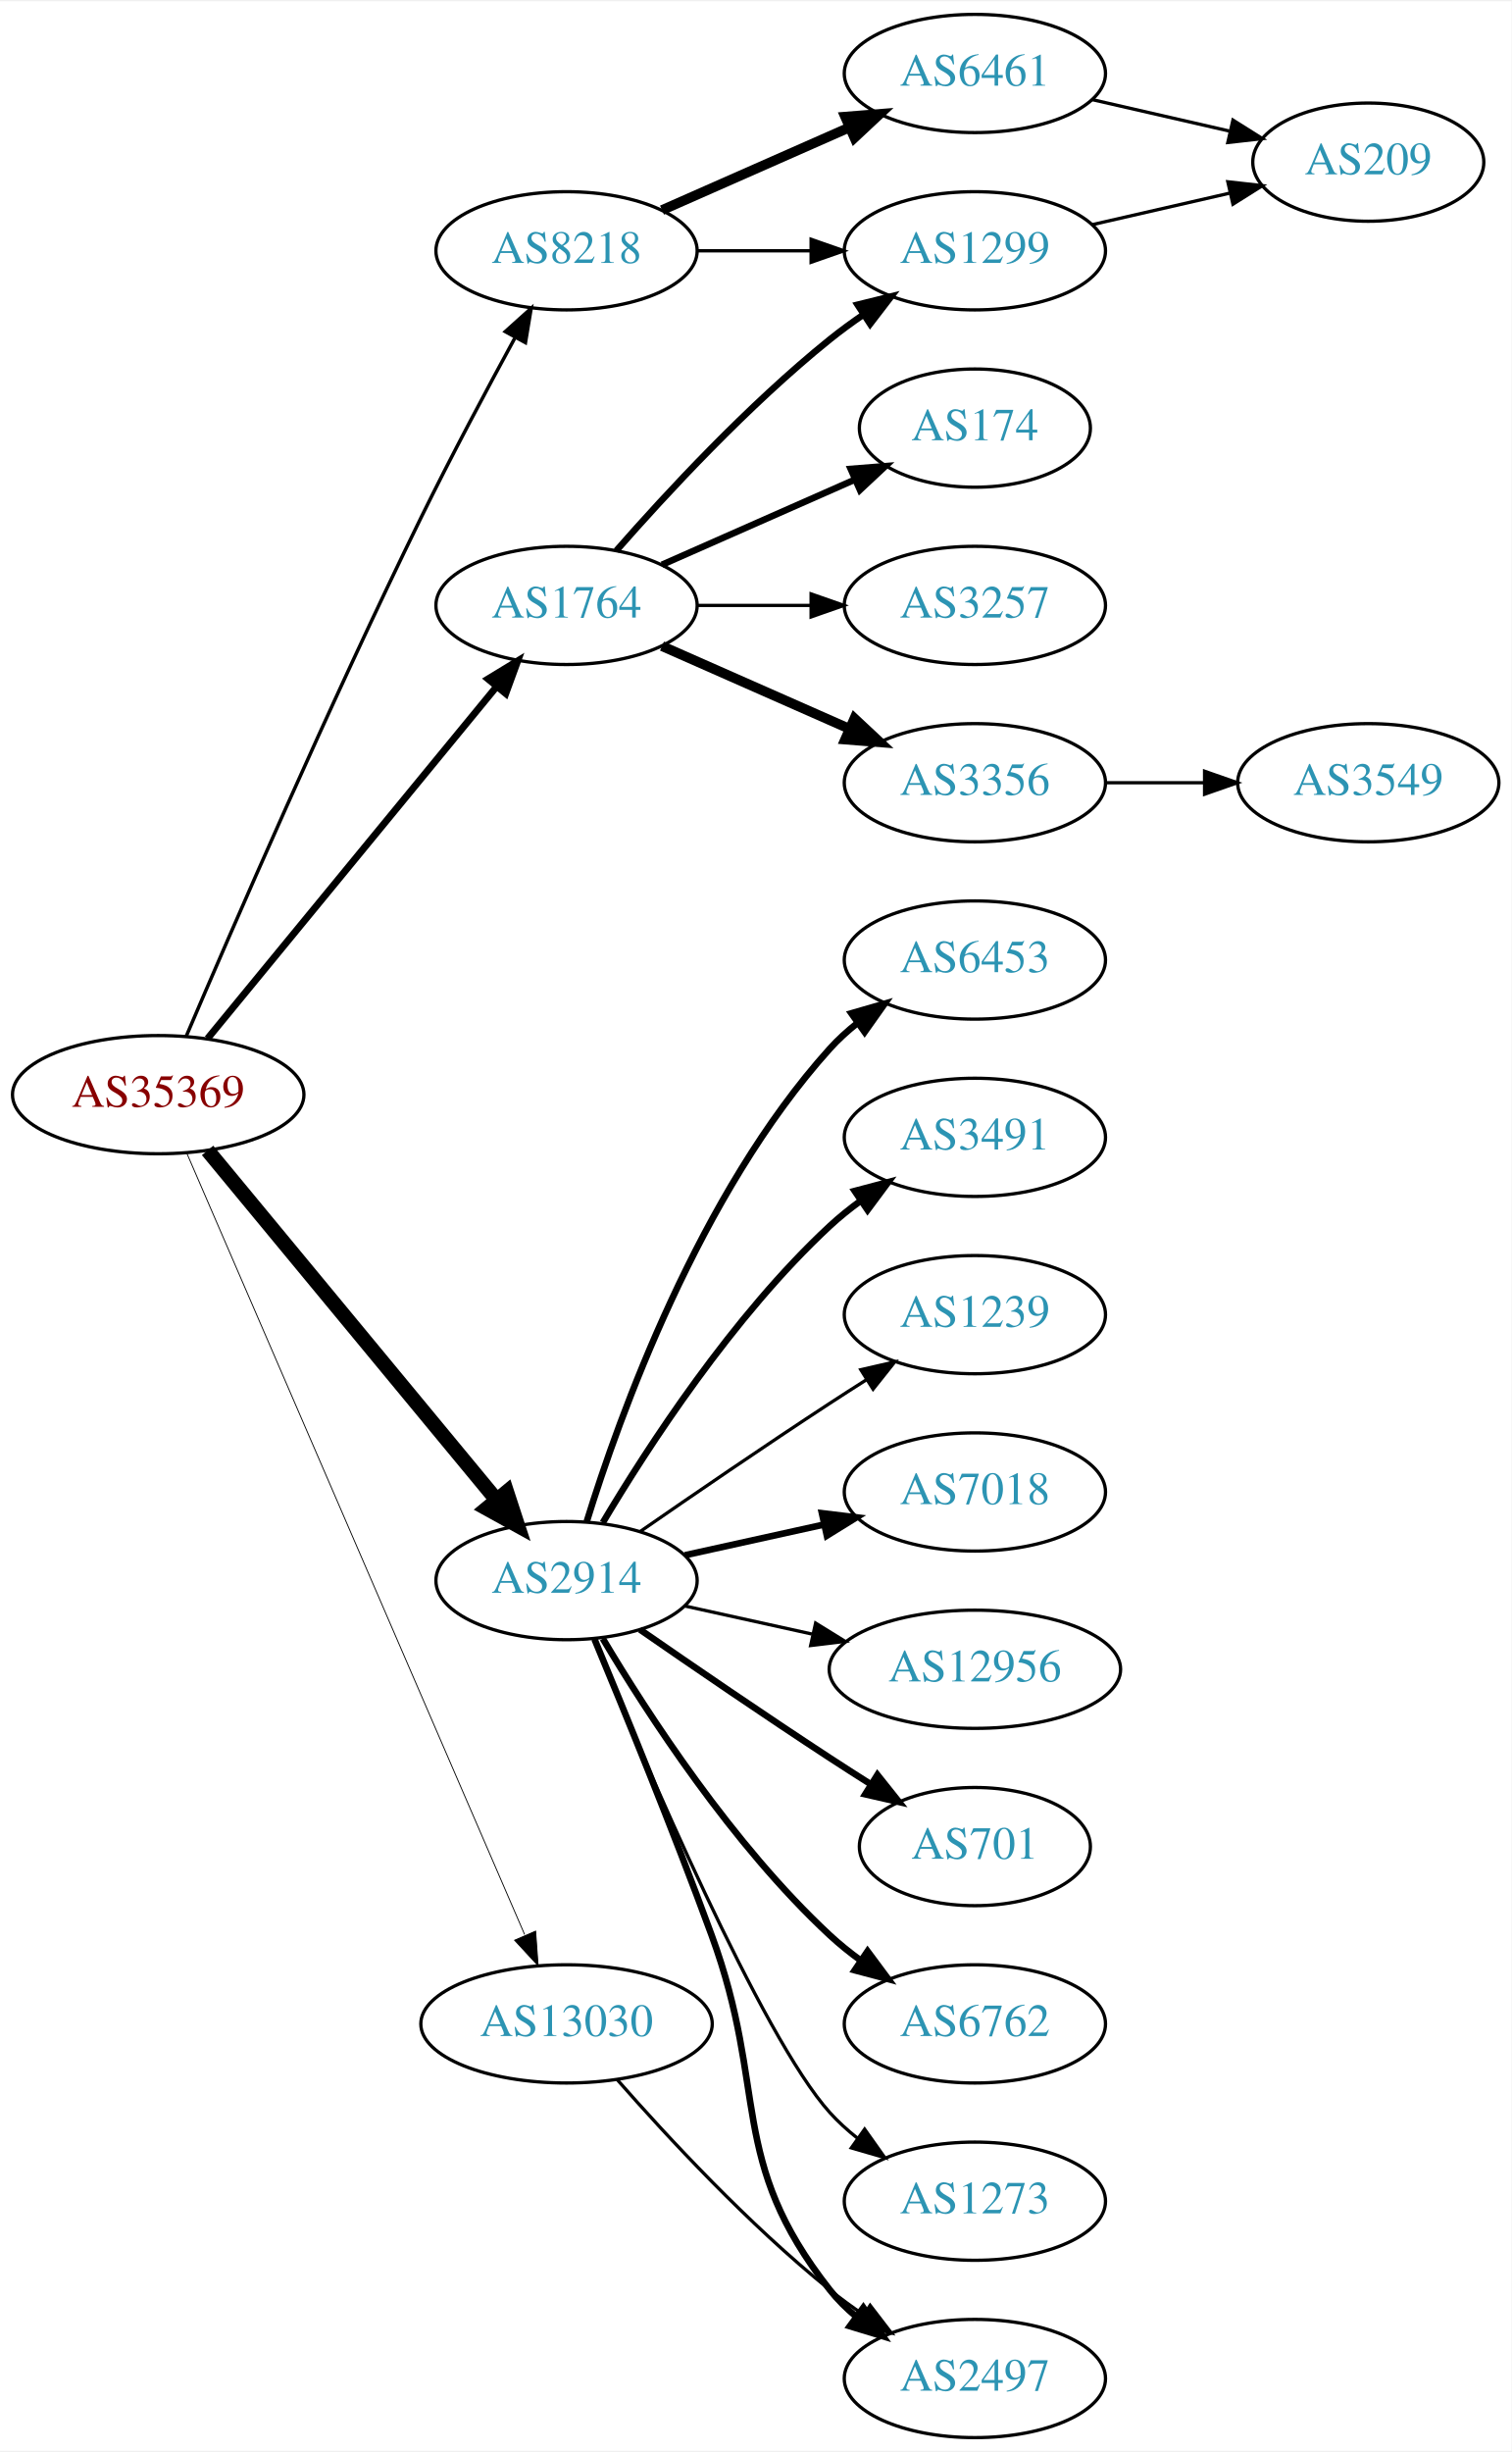
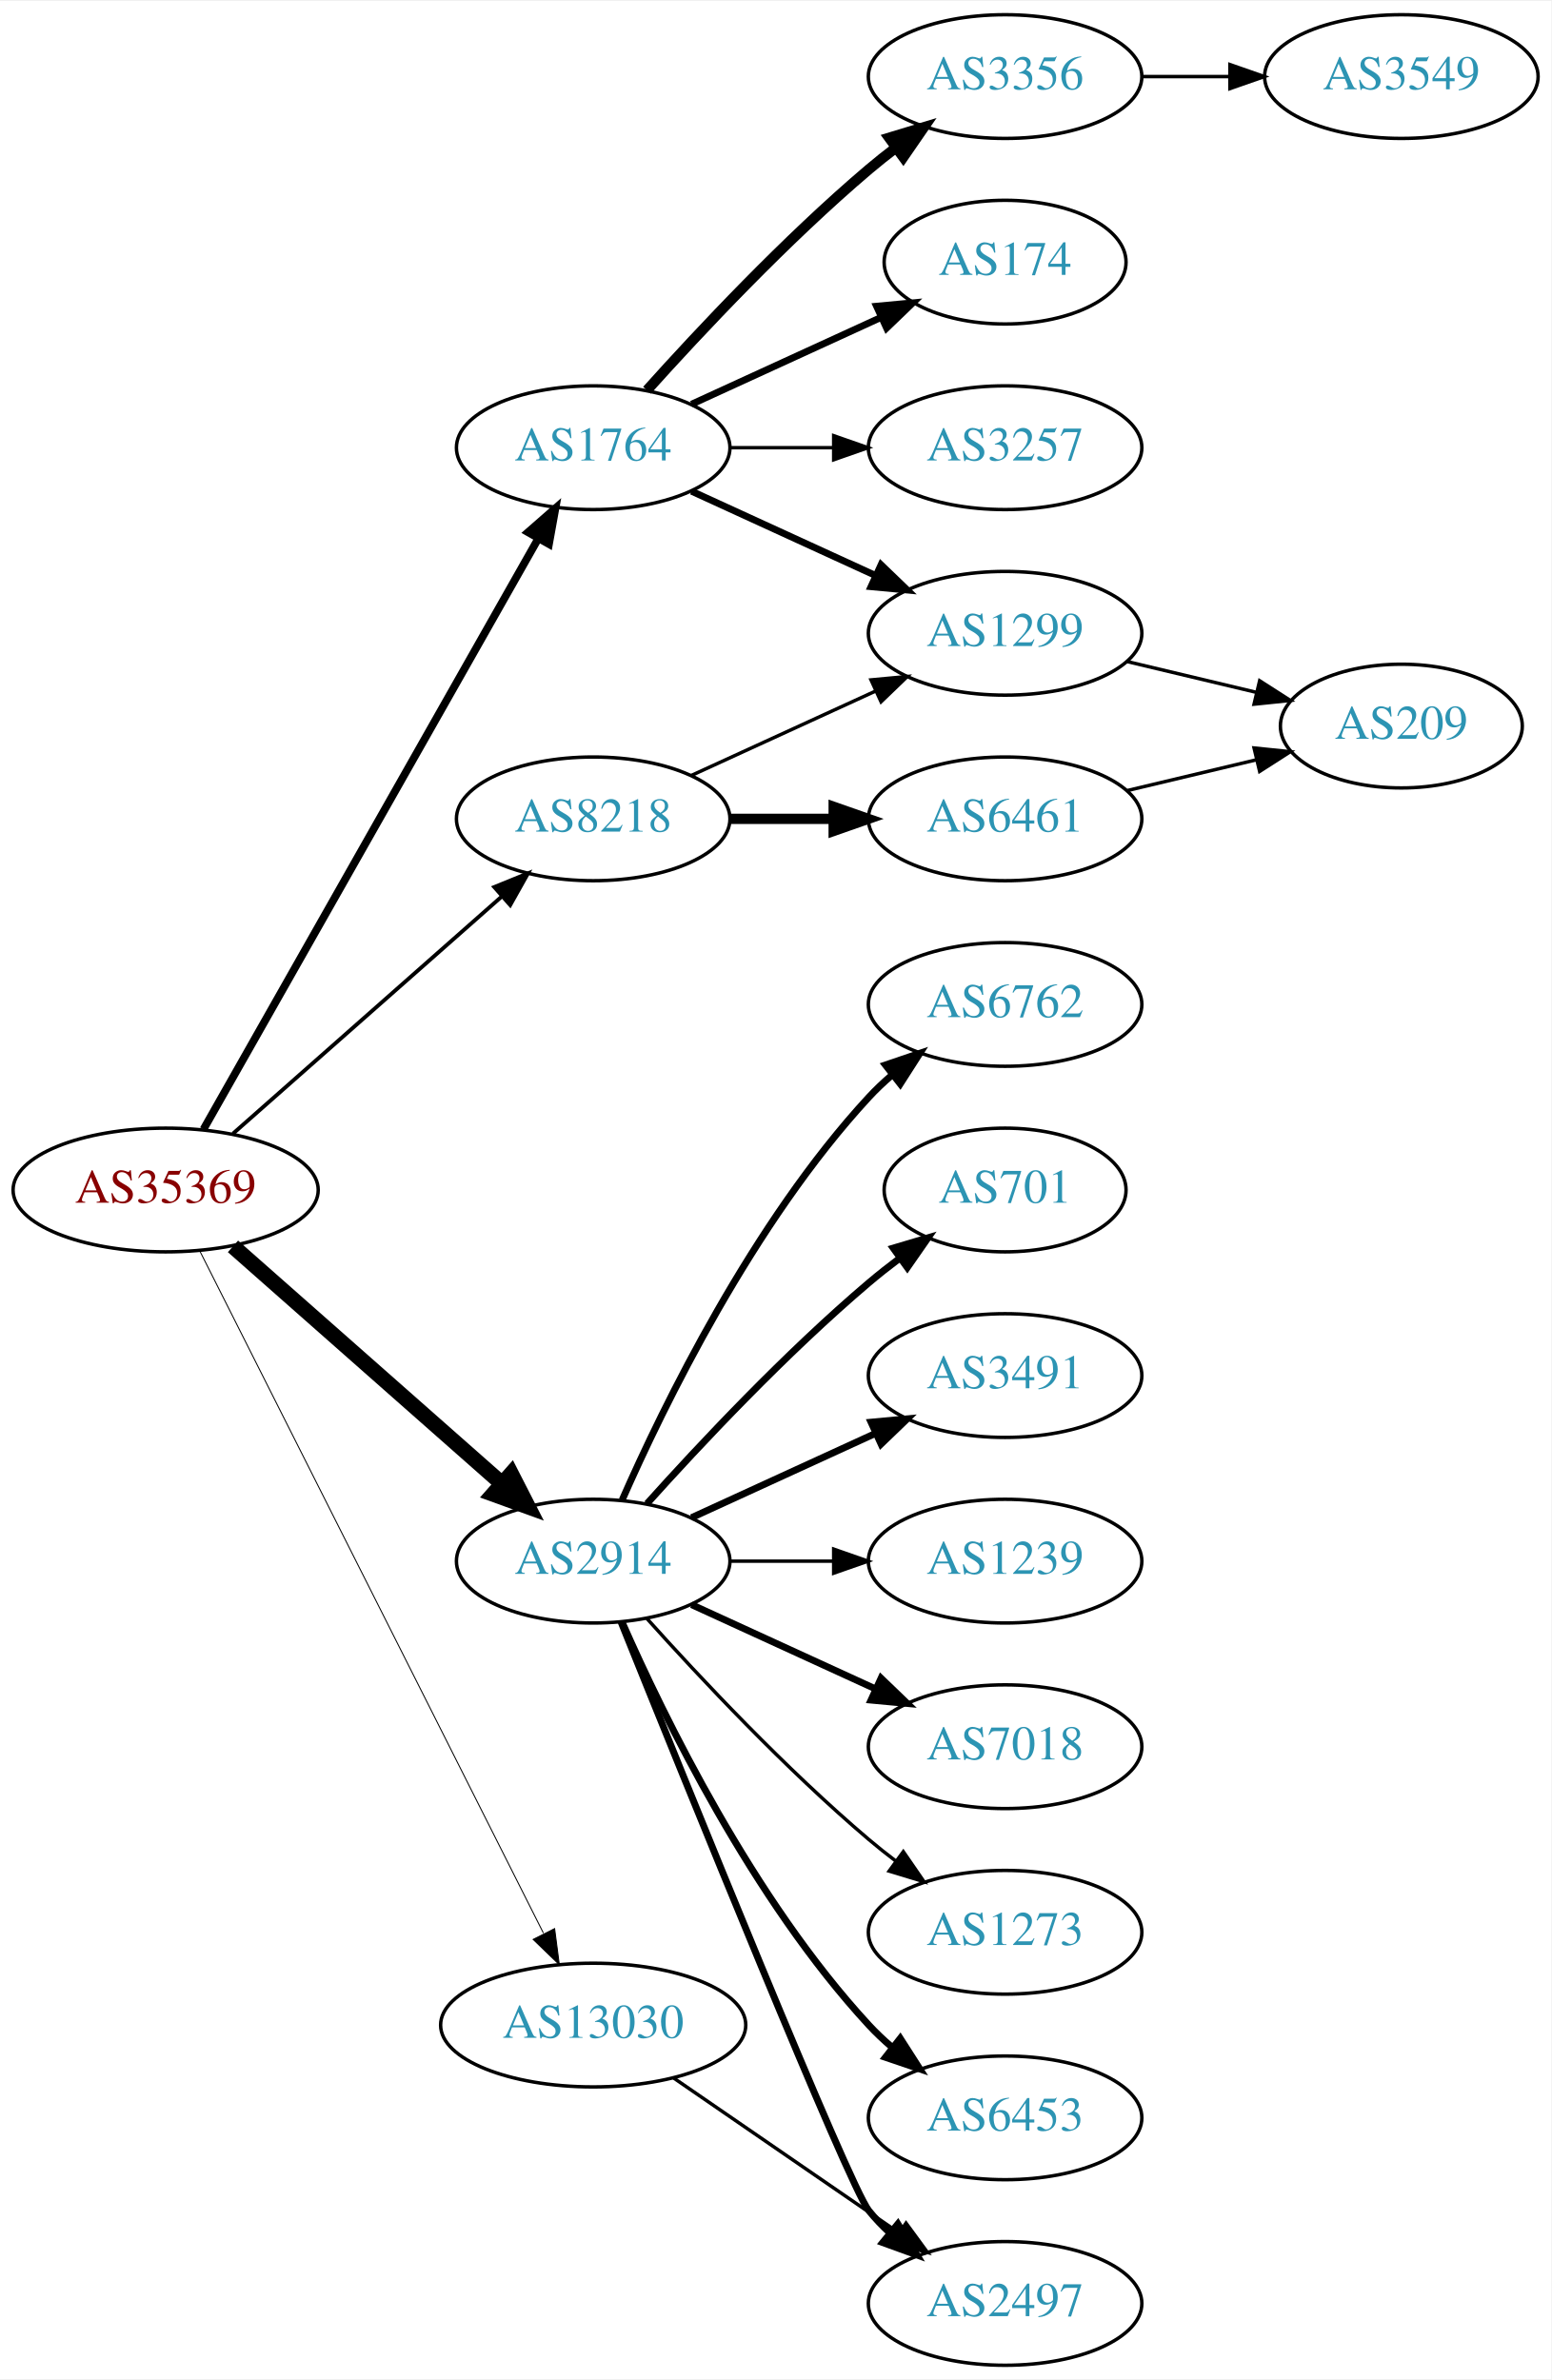
- <svg xmlns="http://www.w3.org/2000/svg" xmlns:xlink="http://www.w3.org/1999/xlink" width="460pt" height="746pt" viewBox="0.00 0.00 460.47 746.00">
-   <g id="graph0" class="graph" transform="scale(1 1) rotate(0) translate(4 742)">
-     <polygon fill="white" stroke="none" points="-4,4 -4,-742 456.469,-742 456.469,4 -4,4" />
+ <svg xmlns="http://www.w3.org/2000/svg" xmlns:xlink="http://www.w3.org/1999/xlink" width="451pt" height="692pt" viewBox="0.00 0.00 451.37 692.00">
+   <g id="graph0" class="graph" transform="scale(1 1) rotate(0) translate(4 688)">
+     <polygon fill="white" stroke="none" points="-4,4 -4,-688 447.37,-688 447.37,4 -4,4" />
    <g id="node1" class="node">
      <g id="a_node1">
        <a xlink:href="/asn/35369" xlink:title="AS35369 ~ LINZAG-TELEKOM-AS [AT]">
-           <ellipse fill="#ffffff" stroke="black" cx="44.196" cy="-409" rx="44.393" ry="18" />
-           <text text-anchor="middle" x="44.196" y="-405.3" font-family="Times,serif" font-size="14.00" fill="#880000">AS35369</text>
+           <ellipse fill="#ffffff" stroke="black" cx="44.196" cy="-342" rx="44.393" ry="18" />
+           <text text-anchor="middle" x="44.196" y="-338.3" font-family="Times,serif" font-size="14.00" fill="#880000">AS35369</text>
        </a>
      </g>
    </g>
    <g id="node2" class="node">
      <g id="a_node2">
        <a xlink:href="/asn/1764" xlink:title="AS1764 ~ NEXTLAYER-AS [AT]">
          <ellipse fill="#ffffff" stroke="black" cx="168.588" cy="-558" rx="39.794" ry="18" />
          <text text-anchor="middle" x="168.588" y="-554.3" font-family="Times,serif" font-size="14.00" fill="#2c94b3">AS1764</text>
        </a>
      </g>
    </g>
    <g id="edge1" class="edge">
-       <path fill="none" stroke="black" stroke-width="2.118" d="M59.236,-426.092C80.816,-452.364 122.247,-502.802 147.155,-533.125" />
-       <polygon fill="black" stroke="black" stroke-width="2.118" points="144.66,-535.601 153.712,-541.107 150.069,-531.158 144.66,-535.601" />
+       <path fill="none" stroke="black" stroke-width="2.25" d="M55.212,-359.676C76.692,-397.584 127.285,-486.873 152.606,-531.559" />
+       <polygon fill="black" stroke="black" stroke-width="2.25" points="149.631,-533.408 157.606,-540.383 155.721,-529.957 149.631,-533.408" />
    </g>
    <g id="node3" class="node">
      <g id="a_node3">
        <a xlink:href="/asn/2914" xlink:title="AS2914 ~ NTT America, Inc. [US]">
-           <ellipse fill="#ffffff" stroke="black" cx="168.588" cy="-261" rx="39.794" ry="18" />
-           <text text-anchor="middle" x="168.588" y="-257.3" font-family="Times,serif" font-size="14.00" fill="#2c94b3">AS2914</text>
+           <ellipse fill="#ffffff" stroke="black" cx="168.588" cy="-234" rx="39.794" ry="18" />
+           <text text-anchor="middle" x="168.588" y="-230.3" font-family="Times,serif" font-size="14.00" fill="#2c94b3">AS2914</text>
        </a>
      </g>
    </g>
    <g id="edge2" class="edge">
-       <path fill="none" stroke="black" stroke-width="4.5" d="M59.236,-392.023C80.816,-365.927 122.247,-315.827 147.155,-285.708" />
-       <polygon fill="black" stroke="black" stroke-width="4.5" points="150.373,-287.995 153.712,-277.779 144.305,-282.976 150.373,-287.995" />
+       <path fill="none" stroke="black" stroke-width="4.5" d="M63.785,-325.597C84.602,-307.228 118.478,-277.335 141.838,-256.722" />
+       <polygon fill="black" stroke="black" stroke-width="4.5" points="144.73,-259.421 149.623,-249.852 139.52,-253.516 144.73,-259.421" />
    </g>
    <g id="node4" class="node">
      <g id="a_node4">
        <a xlink:href="/asn/8218" xlink:title="AS8218 ~ legacy Neotelecoms [FR]">
-           <ellipse fill="#ffffff" stroke="black" cx="168.588" cy="-666" rx="39.794" ry="18" />
-           <text text-anchor="middle" x="168.588" y="-662.3" font-family="Times,serif" font-size="14.00" fill="#2c94b3">AS8218</text>
+           <ellipse fill="#ffffff" stroke="black" cx="168.588" cy="-450" rx="39.794" ry="18" />
+           <text text-anchor="middle" x="168.588" y="-446.3" font-family="Times,serif" font-size="14.00" fill="#2c94b3">AS8218</text>
        </a>
      </g>
    </g>
    <g id="edge3" class="edge">
-       <path fill="none" stroke="black" stroke-width="1.059" d="M52.679,-426.668C66.301,-458.585 96.336,-527.853 124.392,-585 133.407,-603.363 144.242,-623.676 152.805,-639.366" />
-       <polygon fill="black" stroke="black" stroke-width="1.059" points="149.927,-641.396 157.806,-648.479 156.063,-638.029 149.927,-641.396" />
+       <path fill="none" stroke="black" stroke-width="1.125" d="M63.785,-358.403C84.602,-376.772 118.478,-406.665 141.838,-427.278" />
+       <polygon fill="black" stroke="black" stroke-width="1.125" points="139.809,-430.156 149.623,-434.148 144.441,-424.907 139.809,-430.156" />
    </g>
    <g id="node5" class="node">
      <g id="a_node5">
        <a xlink:href="/asn/13030" xlink:title="AS13030 ~ Init7 (Switzerland) Ltd. [CH]">
-           <ellipse fill="#ffffff" stroke="black" cx="168.588" cy="-126" rx="44.393" ry="18" />
-           <text text-anchor="middle" x="168.588" y="-122.3" font-family="Times,serif" font-size="14.00" fill="#2c94b3">AS13030</text>
+           <ellipse fill="#ffffff" stroke="black" cx="168.588" cy="-99" rx="44.393" ry="18" />
+           <text text-anchor="middle" x="168.588" y="-95.3" font-family="Times,serif" font-size="14.00" fill="#2c94b3">AS13030</text>
        </a>
      </g>
    </g>
    <g id="edge4" class="edge">
-       <path fill="none" stroke="black" stroke-width="0.265" d="M52.852,-391.297C73.587,-343.353 130.94,-210.741 155.82,-153.212" />
-       <polygon fill="black" stroke="black" stroke-width="0.265" points="159.178,-154.264 159.935,-143.696 152.753,-151.485 159.178,-154.264" />
+       <path fill="none" stroke="black" stroke-width="0.281" d="M54.196,-324.132C75.467,-281.899 128.942,-175.728 154.104,-125.773" />
+       <polygon fill="black" stroke="black" stroke-width="0.281" points="157.368,-127.072 158.74,-116.567 151.116,-123.924 157.368,-127.072" />
    </g>
    <g id="node6" class="node">
      <g id="a_node6">
        <a xlink:href="/asn/174" xlink:title="AS174 ~ Cogent Communications [US]">
-           <ellipse fill="#ffffff" stroke="black" cx="292.98" cy="-612" rx="35.194" ry="18" />
-           <text text-anchor="middle" x="292.98" y="-608.3" font-family="Times,serif" font-size="14.00" fill="#2c94b3">AS174</text>
+           <ellipse fill="#ffffff" stroke="black" cx="288.431" cy="-612" rx="35.194" ry="18" />
+           <text text-anchor="middle" x="288.431" y="-608.3" font-family="Times,serif" font-size="14.00" fill="#2c94b3">AS174</text>
        </a>
      </g>
    </g>
    <g id="edge5" class="edge">
-       <path fill="none" stroke="black" stroke-width="2" d="M197.667,-570.389C215.096,-578.078 237.653,-588.031 256.337,-596.274" />
-       <polygon fill="black" stroke="black" stroke-width="2" points="255.145,-599.573 265.707,-600.408 257.97,-593.169 255.145,-599.573" />
+       <path fill="none" stroke="black" stroke-width="2" d="M197.217,-570.661C213.633,-578.183 234.615,-587.798 252.212,-595.861" />
+       <polygon fill="black" stroke="black" stroke-width="2" points="251.04,-599.174 261.589,-600.158 253.956,-592.811 251.04,-599.174" />
    </g>
    <g id="node7" class="node">
      <g id="a_node7">
-         <a xlink:href="/asn/1299" xlink:title="AS1299 ~ Telia Carrier [EU]">
-           <ellipse fill="#ffffff" stroke="black" cx="292.98" cy="-666" rx="39.794" ry="18" />
-           <text text-anchor="middle" x="292.98" y="-662.3" font-family="Times,serif" font-size="14.00" fill="#2c94b3">AS1299</text>
+         <a xlink:href="/asn/3257" xlink:title="AS3257 ~ GTT [DE]">
+           <ellipse fill="#ffffff" stroke="black" cx="288.431" cy="-558" rx="39.794" ry="18" />
+           <text text-anchor="middle" x="288.431" y="-554.3" font-family="Times,serif" font-size="14.00" fill="#2c94b3">AS3257</text>
        </a>
      </g>
    </g>
    <g id="edge6" class="edge">
-       <path fill="none" stroke="black" stroke-width="2" d="M183.74,-574.663C198.842,-591.894 223.963,-619.024 248.784,-639 252.04,-641.62 255.565,-644.192 259.149,-646.646" />
-       <polygon fill="black" stroke="black" stroke-width="2" points="257.237,-649.577 267.522,-652.121 261.068,-643.719 257.237,-649.577" />
+       <path fill="none" stroke="black" d="M208.501,-558C218.054,-558 228.404,-558 238.367,-558" />
+       <polygon fill="black" stroke="black" points="238.559,-561.5 248.559,-558 238.559,-554.5 238.559,-561.5" />
    </g>
    <g id="node8" class="node">
      <g id="a_node8">
-         <a xlink:href="/asn/3257" xlink:title="AS3257 ~ GTT [DE]">
-           <ellipse fill="#ffffff" stroke="black" cx="292.98" cy="-558" rx="39.794" ry="18" />
-           <text text-anchor="middle" x="292.98" y="-554.3" font-family="Times,serif" font-size="14.00" fill="#2c94b3">AS3257</text>
+         <a xlink:href="/asn/1299" xlink:title="AS1299 ~ Telia Carrier [EU]">
+           <ellipse fill="#ffffff" stroke="black" cx="288.431" cy="-504" rx="39.794" ry="18" />
+           <text text-anchor="middle" x="288.431" y="-500.3" font-family="Times,serif" font-size="14.00" fill="#2c94b3">AS1299</text>
        </a>
      </g>
    </g>
    <g id="edge7" class="edge">
-       <path fill="none" stroke="black" d="M208.314,-558C219.252,-558 231.303,-558 242.769,-558" />
-       <polygon fill="black" stroke="black" points="243.087,-561.5 253.087,-558 243.087,-554.5 243.087,-561.5" />
+       <path fill="none" stroke="black" stroke-width="2" d="M197.217,-545.339C213.174,-538.027 233.445,-528.739 250.727,-520.819" />
+       <polygon fill="black" stroke="black" stroke-width="2" points="252.342,-523.929 259.975,-516.581 249.426,-517.565 252.342,-523.929" />
    </g>
    <g id="node9" class="node">
      <g id="a_node9">
        <a xlink:href="/asn/3356" xlink:title="AS3356 ~ Level 3 Parent, LLC [US]">
-           <ellipse fill="#ffffff" stroke="black" cx="292.98" cy="-504" rx="39.794" ry="18" />
-           <text text-anchor="middle" x="292.98" y="-500.3" font-family="Times,serif" font-size="14.00" fill="#2c94b3">AS3356</text>
+           <ellipse fill="#ffffff" stroke="black" cx="288.431" cy="-666" rx="39.794" ry="18" />
+           <text text-anchor="middle" x="288.431" y="-662.3" font-family="Times,serif" font-size="14.00" fill="#2c94b3">AS3356</text>
        </a>
      </g>
    </g>
    <g id="edge8" class="edge">
-       <path fill="none" stroke="black" stroke-width="3" d="M197.667,-545.611C214.615,-538.134 236.413,-528.517 254.782,-520.412" />
-       <polygon fill="black" stroke="black" stroke-width="3" points="256.296,-523.57 264.032,-516.331 253.47,-517.166 256.296,-523.57" />
+       <path fill="none" stroke="black" stroke-width="3" d="M184.234,-574.725C199.535,-591.765 224.632,-618.523 248.784,-639 251.281,-641.117 253.942,-643.232 256.653,-645.293" />
+       <polygon fill="black" stroke="black" stroke-width="3" points="254.69,-648.194 264.83,-651.266 258.819,-642.541 254.69,-648.194" />
    </g>
    <g id="node11" class="node">
      <g id="a_node11">
        <a xlink:href="/asn/6453" xlink:title="AS6453 ~ TATA COMMUNICATIONS (AMERICA) INC [US]">
-           <ellipse fill="#ffffff" stroke="black" cx="292.98" cy="-450" rx="39.794" ry="18" />
-           <text text-anchor="middle" x="292.98" y="-446.3" font-family="Times,serif" font-size="14.00" fill="#2c94b3">AS6453</text>
+           <ellipse fill="#ffffff" stroke="black" cx="288.431" cy="-72" rx="39.794" ry="18" />
+           <text text-anchor="middle" x="288.431" y="-68.3" font-family="Times,serif" font-size="14.00" fill="#2c94b3">AS6453</text>
        </a>
      </g>
    </g>
    <g id="edge10" class="edge">
-       <path fill="none" stroke="black" stroke-width="2" d="M174.726,-278.94C184.629,-310.979 208.966,-378.812 248.784,-423 251.3,-425.792 254.172,-428.401 257.211,-430.812" />
-       <polygon fill="black" stroke="black" stroke-width="2" points="255.34,-433.776 265.519,-436.715 259.394,-428.07 255.34,-433.776" />
+       <path fill="none" stroke="black" stroke-width="2" d="M177.004,-216.239C189.072,-188.817 215.044,-135.527 248.784,-99 250.815,-96.802 253.054,-94.681 255.4,-92.66" />
+       <polygon fill="black" stroke="black" stroke-width="2" points="257.927,-95.126 263.644,-86.206 253.612,-89.614 257.927,-95.126" />
    </g>
    <g id="node12" class="node">
      <g id="a_node12">
-         <a xlink:href="/asn/3491" xlink:title="AS3491 ~ PCCW Global, Inc. [US]">
-           <ellipse fill="#ffffff" stroke="black" cx="292.98" cy="-396" rx="39.794" ry="18" />
-           <text text-anchor="middle" x="292.98" y="-392.3" font-family="Times,serif" font-size="14.00" fill="#2c94b3">AS3491</text>
+         <a xlink:href="/asn/6762" xlink:title="AS6762 ~ TELECOM ITALIA SPARKLE S.p.A. [IT]">
+           <ellipse fill="#ffffff" stroke="black" cx="288.431" cy="-396" rx="39.794" ry="18" />
+           <text text-anchor="middle" x="288.431" y="-392.3" font-family="Times,serif" font-size="14.00" fill="#2c94b3">AS6762</text>
        </a>
      </g>
    </g>
    <g id="edge11" class="edge">
-       <path fill="none" stroke="black" stroke-width="2" d="M179.634,-278.671C193.205,-301.472 219.137,-341.472 248.784,-369 251.691,-371.699 254.904,-374.28 258.228,-376.703" />
-       <polygon fill="black" stroke="black" stroke-width="2" points="256.363,-379.667 266.606,-382.375 260.287,-373.87 256.363,-379.667" />
+       <path fill="none" stroke="black" stroke-width="2" d="M177.004,-251.761C189.072,-279.183 215.044,-332.473 248.784,-369 250.815,-371.198 253.054,-373.319 255.4,-375.34" />
+       <polygon fill="black" stroke="black" stroke-width="2" points="253.612,-378.386 263.644,-381.794 257.927,-372.874 253.612,-378.386" />
    </g>
    <g id="node13" class="node">
      <g id="a_node13">
-         <a xlink:href="/asn/1239" xlink:title="AS1239 ~ Sprint [US]">
-           <ellipse fill="#ffffff" stroke="black" cx="292.98" cy="-342" rx="39.794" ry="18" />
-           <text text-anchor="middle" x="292.98" y="-338.3" font-family="Times,serif" font-size="14.00" fill="#2c94b3">AS1239</text>
+         <a xlink:href="/asn/701" xlink:title="AS701 ~ UUNET [US]">
+           <ellipse fill="#ffffff" stroke="black" cx="288.431" cy="-342" rx="35.194" ry="18" />
+           <text text-anchor="middle" x="288.431" y="-338.3" font-family="Times,serif" font-size="14.00" fill="#2c94b3">AS701</text>
        </a>
      </g>
    </g>
    <g id="edge12" class="edge">
-       <path fill="none" stroke="black" d="M190.945,-275.901C206.796,-286.877 228.999,-302.079 248.784,-315 252.366,-317.339 256.137,-319.759 259.897,-322.144" />
-       <polygon fill="black" stroke="black" points="258.23,-325.231 268.558,-327.596 261.959,-319.307 258.23,-325.231" />
+       <path fill="none" stroke="black" stroke-width="2" d="M184.234,-250.725C199.535,-267.765 224.632,-294.523 248.784,-315 251.637,-317.418 254.702,-319.833 257.813,-322.169" />
+       <polygon fill="black" stroke="black" stroke-width="2" points="255.886,-325.095 266.041,-328.116 259.986,-319.422 255.886,-325.095" />
    </g>
    <g id="node14" class="node">
      <g id="a_node14">
-         <a xlink:href="/asn/7018" xlink:title="AS7018 ~ AT&amp;T Services, Inc. [US]">
-           <ellipse fill="#ffffff" stroke="black" cx="292.98" cy="-288" rx="39.794" ry="18" />
-           <text text-anchor="middle" x="292.98" y="-284.3" font-family="Times,serif" font-size="14.00" fill="#2c94b3">AS7018</text>
+         <a xlink:href="/asn/3491" xlink:title="AS3491 ~ PCCW Global, Inc. [US]">
+           <ellipse fill="#ffffff" stroke="black" cx="288.431" cy="-288" rx="39.794" ry="18" />
+           <text text-anchor="middle" x="288.431" y="-284.3" font-family="Times,serif" font-size="14.00" fill="#2c94b3">AS3491</text>
        </a>
      </g>
    </g>
    <g id="edge13" class="edge">
-       <path fill="none" stroke="black" stroke-width="2" d="M204.661,-268.737C217.848,-271.646 233.028,-274.995 246.994,-278.076" />
-       <polygon fill="black" stroke="black" stroke-width="2" points="246.383,-281.525 256.903,-280.262 247.891,-274.69 246.383,-281.525" />
+       <path fill="none" stroke="black" stroke-width="2" d="M197.217,-246.661C213.174,-253.973 233.445,-263.261 250.727,-271.181" />
+       <polygon fill="black" stroke="black" stroke-width="2" points="249.426,-274.435 259.975,-275.419 252.342,-268.071 249.426,-274.435" />
    </g>
    <g id="node15" class="node">
      <g id="a_node15">
-         <a xlink:href="/asn/2497" xlink:title="AS2497 ~ Internet Initiative Japan Inc. [JP]">
-           <ellipse fill="#ffffff" stroke="black" cx="292.98" cy="-18" rx="39.794" ry="18" />
-           <text text-anchor="middle" x="292.98" y="-14.3" font-family="Times,serif" font-size="14.00" fill="#2c94b3">AS2497</text>
+         <a xlink:href="/asn/1239" xlink:title="AS1239 ~ Sprint [US]">
+           <ellipse fill="#ffffff" stroke="black" cx="288.431" cy="-234" rx="39.794" ry="18" />
+           <text text-anchor="middle" x="288.431" y="-230.3" font-family="Times,serif" font-size="14.00" fill="#2c94b3">AS1239</text>
        </a>
      </g>
    </g>
    <g id="edge14" class="edge">
-       <path fill="none" stroke="black" stroke-width="2" d="M177.097,-243.161C185.981,-221.848 201.046,-185.046 212.784,-153 230.187,-105.49 217.486,-84.754 248.784,-45 251.109,-42.047 253.853,-39.33 256.812,-36.853" />
-       <polygon fill="black" stroke="black" stroke-width="2" points="259.005,-39.585 265.009,-30.855 254.872,-33.936 259.005,-39.585" />
+       <path fill="none" stroke="black" d="M208.501,-234C218.054,-234 228.404,-234 238.367,-234" />
+       <polygon fill="black" stroke="black" points="238.559,-237.5 248.559,-234 238.559,-230.5 238.559,-237.5" />
    </g>
    <g id="node16" class="node">
      <g id="a_node16">
-         <a xlink:href="/asn/12956" xlink:title="AS12956 ~ TELXIUS [ES]">
-           <ellipse fill="#ffffff" stroke="black" cx="292.98" cy="-234" rx="44.393" ry="18" />
-           <text text-anchor="middle" x="292.98" y="-230.3" font-family="Times,serif" font-size="14.00" fill="#2c94b3">AS12956</text>
+         <a xlink:href="/asn/7018" xlink:title="AS7018 ~ AT&amp;T Services, Inc. [US]">
+           <ellipse fill="#ffffff" stroke="black" cx="288.431" cy="-180" rx="39.794" ry="18" />
+           <text text-anchor="middle" x="288.431" y="-176.3" font-family="Times,serif" font-size="14.00" fill="#2c94b3">AS7018</text>
        </a>
      </g>
    </g>
    <g id="edge15" class="edge">
-       <path fill="none" stroke="black" d="M204.661,-253.263C216.7,-250.607 230.4,-247.585 243.321,-244.734" />
-       <polygon fill="black" stroke="black" points="244.459,-248.068 253.47,-242.495 242.951,-241.232 244.459,-248.068" />
+       <path fill="none" stroke="black" stroke-width="2" d="M197.217,-221.339C213.174,-214.027 233.445,-204.739 250.727,-196.819" />
+       <polygon fill="black" stroke="black" stroke-width="2" points="252.342,-199.929 259.975,-192.581 249.426,-193.565 252.342,-199.929" />
    </g>
    <g id="node17" class="node">
      <g id="a_node17">
-         <a xlink:href="/asn/701" xlink:title="AS701 ~ UUNET [US]">
-           <ellipse fill="#ffffff" stroke="black" cx="292.98" cy="-180" rx="35.194" ry="18" />
-           <text text-anchor="middle" x="292.98" y="-176.3" font-family="Times,serif" font-size="14.00" fill="#2c94b3">AS701</text>
+         <a xlink:href="/asn/2497" xlink:title="AS2497 ~ Internet Initiative Japan Inc. [JP]">
+           <ellipse fill="#ffffff" stroke="black" cx="288.431" cy="-18" rx="39.794" ry="18" />
+           <text text-anchor="middle" x="288.431" y="-14.3" font-family="Times,serif" font-size="14.00" fill="#2c94b3">AS2497</text>
        </a>
      </g>
    </g>
    <g id="edge16" class="edge">
-       <path fill="none" stroke="black" stroke-width="2" d="M190.945,-246.099C206.796,-235.123 228.999,-219.921 248.784,-207 252.829,-204.358 257.114,-201.615 261.354,-198.933" />
-       <polygon fill="black" stroke="black" stroke-width="2" points="263.291,-201.85 269.898,-193.568 259.568,-195.921 263.291,-201.85" />
+       <path fill="none" stroke="black" stroke-width="2" d="M176.679,-216.335C195.024,-170.74 243.018,-52.147 248.784,-45 250.615,-42.731 252.685,-40.57 254.892,-38.532" />
+       <polygon fill="black" stroke="black" stroke-width="2" points="257.243,-41.131 262.773,-32.094 252.815,-35.709 257.243,-41.131" />
    </g>
    <g id="node18" class="node">
      <g id="a_node18">
-         <a xlink:href="/asn/6762" xlink:title="AS6762 ~ TELECOM ITALIA SPARKLE S.p.A. [IT]">
-           <ellipse fill="#ffffff" stroke="black" cx="292.98" cy="-126" rx="39.794" ry="18" />
-           <text text-anchor="middle" x="292.98" y="-122.3" font-family="Times,serif" font-size="14.00" fill="#2c94b3">AS6762</text>
+         <a xlink:href="/asn/1273" xlink:title="AS1273 ~ Vodafone Group PLC [EU]">
+           <ellipse fill="#ffffff" stroke="black" cx="288.431" cy="-126" rx="39.794" ry="18" />
+           <text text-anchor="middle" x="288.431" y="-122.3" font-family="Times,serif" font-size="14.00" fill="#2c94b3">AS1273</text>
        </a>
      </g>
    </g>
    <g id="edge17" class="edge">
-       <path fill="none" stroke="black" stroke-width="2" d="M179.634,-243.329C193.205,-220.528 219.137,-180.528 248.784,-153 251.691,-150.301 254.904,-147.72 258.228,-145.297" />
-       <polygon fill="black" stroke="black" stroke-width="2" points="260.287,-148.13 266.606,-139.625 256.363,-142.333 260.287,-148.13" />
+       <path fill="none" stroke="black" d="M184.234,-217.275C199.535,-200.235 224.632,-173.477 248.784,-153 251.281,-150.883 253.942,-148.768 256.653,-146.707" />
+       <polygon fill="black" stroke="black" points="258.819,-149.459 264.83,-140.734 254.69,-143.806 258.819,-149.459" />
+     </g>
+     <g id="edge19" class="edge">
+       <path fill="none" stroke="black" d="M197.217,-462.661C213.174,-469.973 233.445,-479.261 250.727,-487.181" />
+       <polygon fill="black" stroke="black" points="249.426,-490.435 259.975,-491.419 252.342,-484.071 249.426,-490.435" />
    </g>
    <g id="node19" class="node">
      <g id="a_node19">
-         <a xlink:href="/asn/1273" xlink:title="AS1273 ~ Vodafone Group PLC [EU]">
-           <ellipse fill="#ffffff" stroke="black" cx="292.98" cy="-72" rx="39.794" ry="18" />
-           <text text-anchor="middle" x="292.98" y="-68.3" font-family="Times,serif" font-size="14.00" fill="#2c94b3">AS1273</text>
+         <a xlink:href="/asn/6461" xlink:title="AS6461 ~ Zayo Bandwidth [US]">
+           <ellipse fill="#ffffff" stroke="black" cx="288.431" cy="-450" rx="39.794" ry="18" />
+           <text text-anchor="middle" x="288.431" y="-446.3" font-family="Times,serif" font-size="14.00" fill="#2c94b3">AS6461</text>
        </a>
      </g>
    </g>
    <g id="edge18" class="edge">
-       <path fill="none" stroke="black" d="M176.747,-243.367C192.008,-206.342 228.037,-122.024 248.784,-99 251.3,-96.208 254.172,-93.599 257.211,-91.188" />
-       <polygon fill="black" stroke="black" points="259.394,-93.93 265.519,-85.285 255.34,-88.224 259.394,-93.93" />
-     </g>
-     <g id="edge20" class="edge">
-       <path fill="none" stroke="black" d="M208.314,-666C219.252,-666 231.303,-666 242.769,-666" />
-       <polygon fill="black" stroke="black" points="243.087,-669.5 253.087,-666 243.087,-662.5 243.087,-669.5" />
+       <path fill="none" stroke="black" stroke-width="3" d="M208.501,-450C218.054,-450 228.404,-450 238.367,-450" />
+       <polygon fill="black" stroke="black" stroke-width="3" points="238.559,-453.5 248.559,-450 238.559,-446.5 238.559,-453.5" />
+     </g>
+     <g id="edge22" class="edge">
+       <path fill="none" stroke="black" d="M192.031,-83.574C210.612,-70.802 237.173,-52.545 257.553,-38.537" />
+       <polygon fill="black" stroke="black" points="259.609,-41.371 265.867,-32.822 255.643,-35.602 259.609,-41.371" />
    </g>
    <g id="node20" class="node">
      <g id="a_node20">
-         <a xlink:href="/asn/6461" xlink:title="AS6461 ~ ZAYO-6461 [US]">
-           <ellipse fill="#ffffff" stroke="black" cx="292.98" cy="-720" rx="39.794" ry="18" />
-           <text text-anchor="middle" x="292.98" y="-716.3" font-family="Times,serif" font-size="14.00" fill="#2c94b3">AS6461</text>
-         </a>
-       </g>
-     </g>
-     <g id="edge19" class="edge">
-       <path fill="none" stroke="black" stroke-width="3" d="M197.667,-678.389C214.615,-685.866 236.413,-695.483 254.782,-703.588" />
-       <polygon fill="black" stroke="black" stroke-width="3" points="253.47,-706.834 264.032,-707.669 256.296,-700.43 253.47,-706.834" />
-     </g>
-     <g id="edge23" class="edge">
-       <path fill="none" stroke="black" d="M184.021,-109.017C199.152,-91.772 224.116,-64.852 248.784,-45 252.04,-42.38 255.565,-39.808 259.149,-37.354" />
-       <polygon fill="black" stroke="black" points="261.068,-40.281 267.522,-31.879 257.237,-34.423 261.068,-40.281" />
-     </g>
-     <g id="node21" class="node">
-       <g id="a_node21">
        <a xlink:href="/asn/209" xlink:title="AS209 ~ CenturyLink Communications, LLC [US]">
-           <ellipse fill="#ffffff" stroke="black" cx="412.823" cy="-693" rx="35.194" ry="18" />
-           <text text-anchor="middle" x="412.823" y="-689.3" font-family="Times,serif" font-size="14.00" fill="#2c94b3">AS209</text>
-         </a>
-       </g>
-     </g>
-     <g id="edge21" class="edge">
-       <path fill="none" stroke="black" d="M328.7,-673.955C341.792,-676.955 356.814,-680.396 370.455,-683.522" />
-       <polygon fill="black" stroke="black" points="370.033,-687.016 380.562,-685.838 371.597,-680.193 370.033,-687.016" />
+           <ellipse fill="#ffffff" stroke="black" cx="403.724" cy="-477" rx="35.194" ry="18" />
+           <text text-anchor="middle" x="403.724" y="-473.3" font-family="Times,serif" font-size="14.00" fill="#2c94b3">AS209</text>
+         </a>
+       </g>
+     </g>
+     <g id="edge20" class="edge">
+       <path fill="none" stroke="black" d="M324.038,-495.752C335.833,-492.942 349.137,-489.771 361.405,-486.847" />
+       <polygon fill="black" stroke="black" points="362.494,-490.186 371.41,-484.463 360.871,-483.376 362.494,-490.186" />
    </g>
    <g id="node10" class="node">
      <g id="a_node10">
        <a xlink:href="/asn/3549" xlink:title="AS3549 ~ Level 3 Parent, LLC [US]">
-           <ellipse fill="#ffffff" stroke="black" cx="412.823" cy="-504" rx="39.794" ry="18" />
-           <text text-anchor="middle" x="412.823" y="-500.3" font-family="Times,serif" font-size="14.00" fill="#2c94b3">AS3549</text>
+           <ellipse fill="#ffffff" stroke="black" cx="403.724" cy="-666" rx="39.794" ry="18" />
+           <text text-anchor="middle" x="403.724" y="-662.3" font-family="Times,serif" font-size="14.00" fill="#2c94b3">AS3549</text>
        </a>
      </g>
    </g>
    <g id="edge9" class="edge">
-       <path fill="none" stroke="black" d="M332.893,-504C342.446,-504 352.796,-504 362.759,-504" />
-       <polygon fill="black" stroke="black" points="362.951,-507.5 372.951,-504 362.951,-500.5 362.951,-507.5" />
-     </g>
-     <g id="edge22" class="edge">
-       <path fill="none" stroke="black" d="M328.7,-712.045C341.792,-709.045 356.814,-705.604 370.455,-702.478" />
-       <polygon fill="black" stroke="black" points="371.597,-705.807 380.562,-700.162 370.033,-698.984 371.597,-705.807" />
+       <path fill="none" stroke="black" d="M328.103,-666C336.306,-666 345.07,-666 353.602,-666" />
+       <polygon fill="black" stroke="black" points="353.841,-669.5 363.841,-666 353.841,-662.5 353.841,-669.5" />
+     </g>
+     <g id="edge21" class="edge">
+       <path fill="none" stroke="black" d="M324.038,-458.248C335.833,-461.058 349.137,-464.229 361.405,-467.153" />
+       <polygon fill="black" stroke="black" points="360.871,-470.624 371.41,-469.537 362.494,-463.814 360.871,-470.624" />
    </g>
  </g>
</svg>
